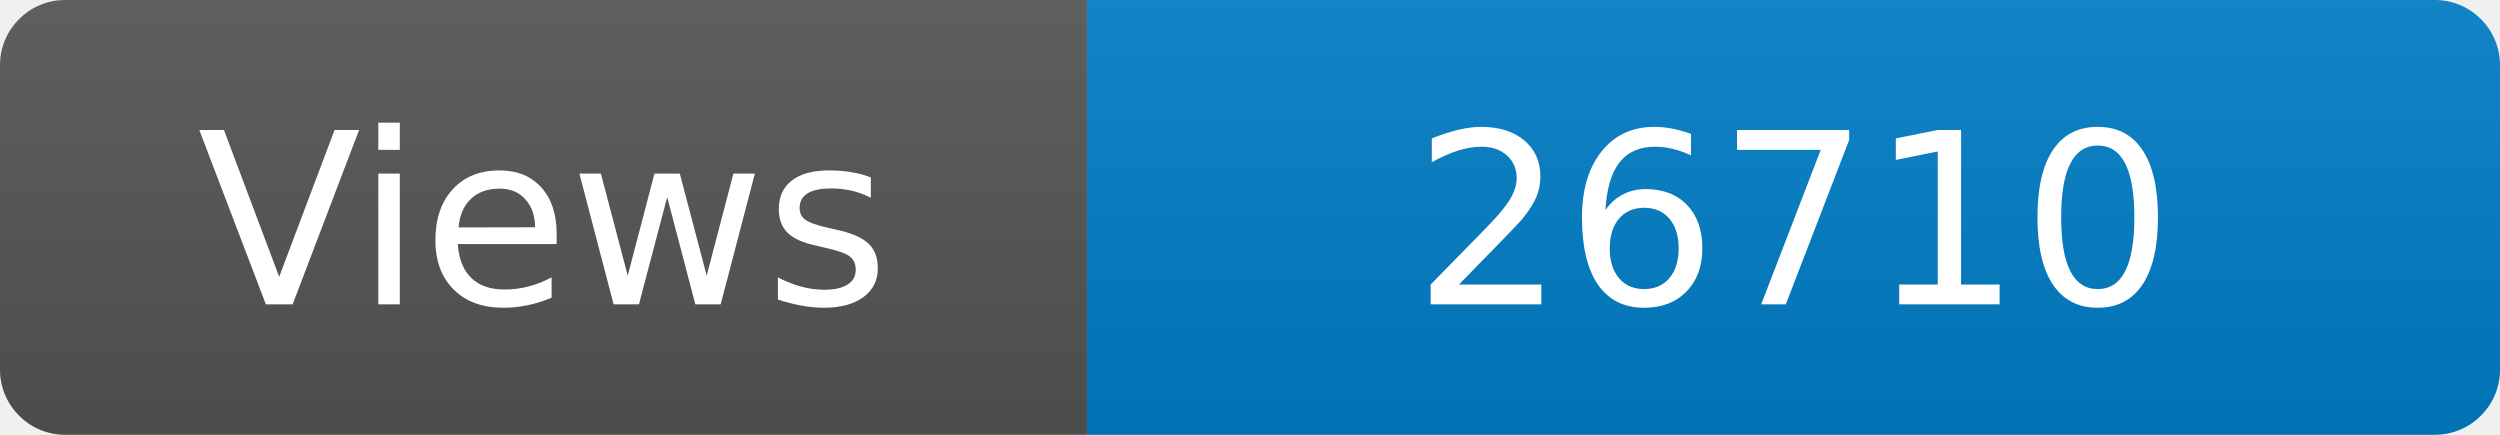
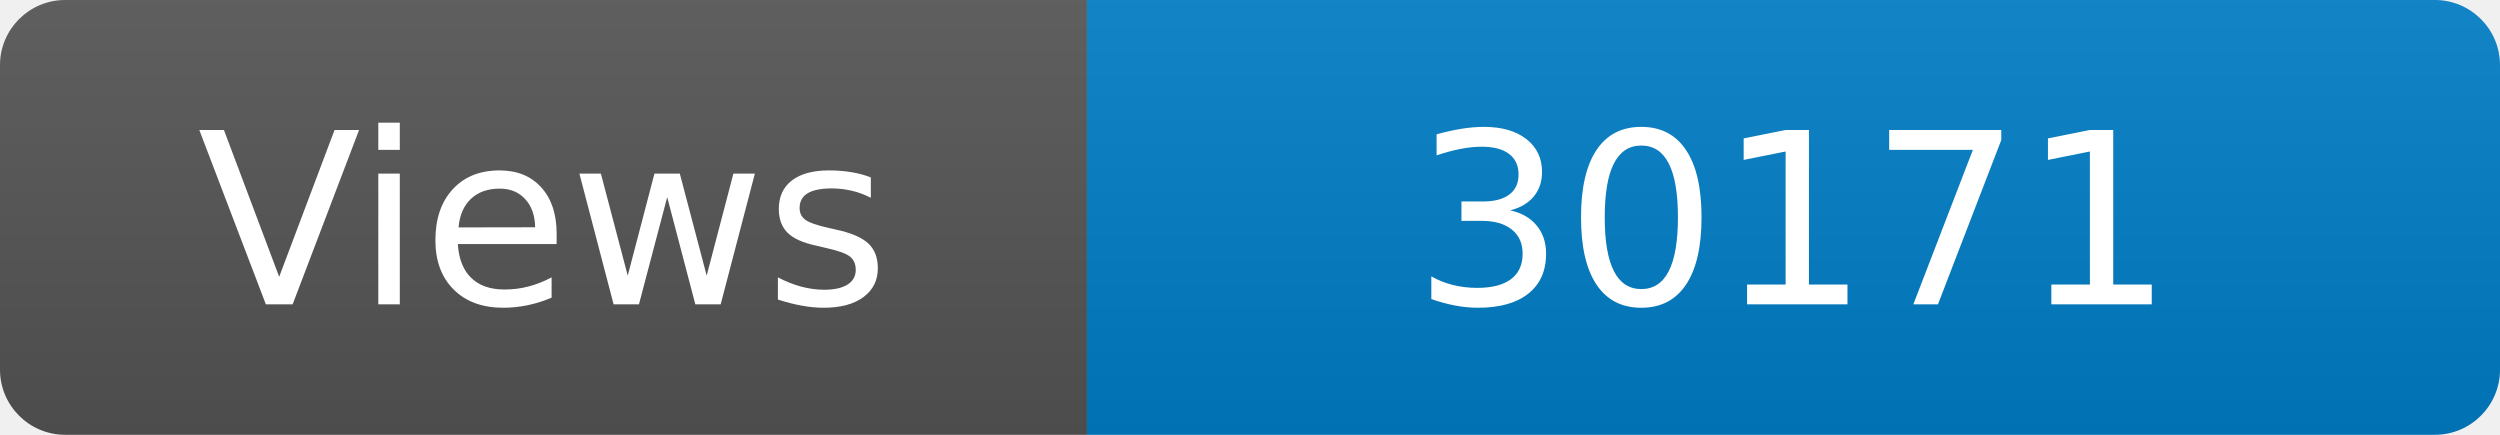
<svg xmlns="http://www.w3.org/2000/svg" width="115" height="20" role="img" aria-label="Maintained?: yes">
  <linearGradient id="s" x2="0" y2="100%">
    <stop offset="0" stop-color="#bbb" stop-opacity=".1" />
    <stop offset="1" stop-opacity=".1" />
  </linearGradient>
  <clipPath id="r">
    <rect width="115" height="20" rx="3" fill="#fff" />
  </clipPath>
  <g clip-path="url(#r)">
    <rect width="50" height="20" fill="#555" />
    <rect x="50" width="160" height="20" fill="#007ec6" />
    <rect width="115" height="20" fill="url(#s)" />
  </g>
  <g fill="#fff" text-anchor="middle" font-family="Verdana,Geneva,DejaVu Sans,sans-serif" font-size="110">
    <text x="250" y="140" transform="scale(.1)" fill="#fff">Views</text>
-     <text x="825" y="140" transform="scale(.1)" fill="#fff">26710</text>
+     <text x="825" y="140" transform="scale(.1)" fill="#fff">30171</text>
  </g>
</svg>
